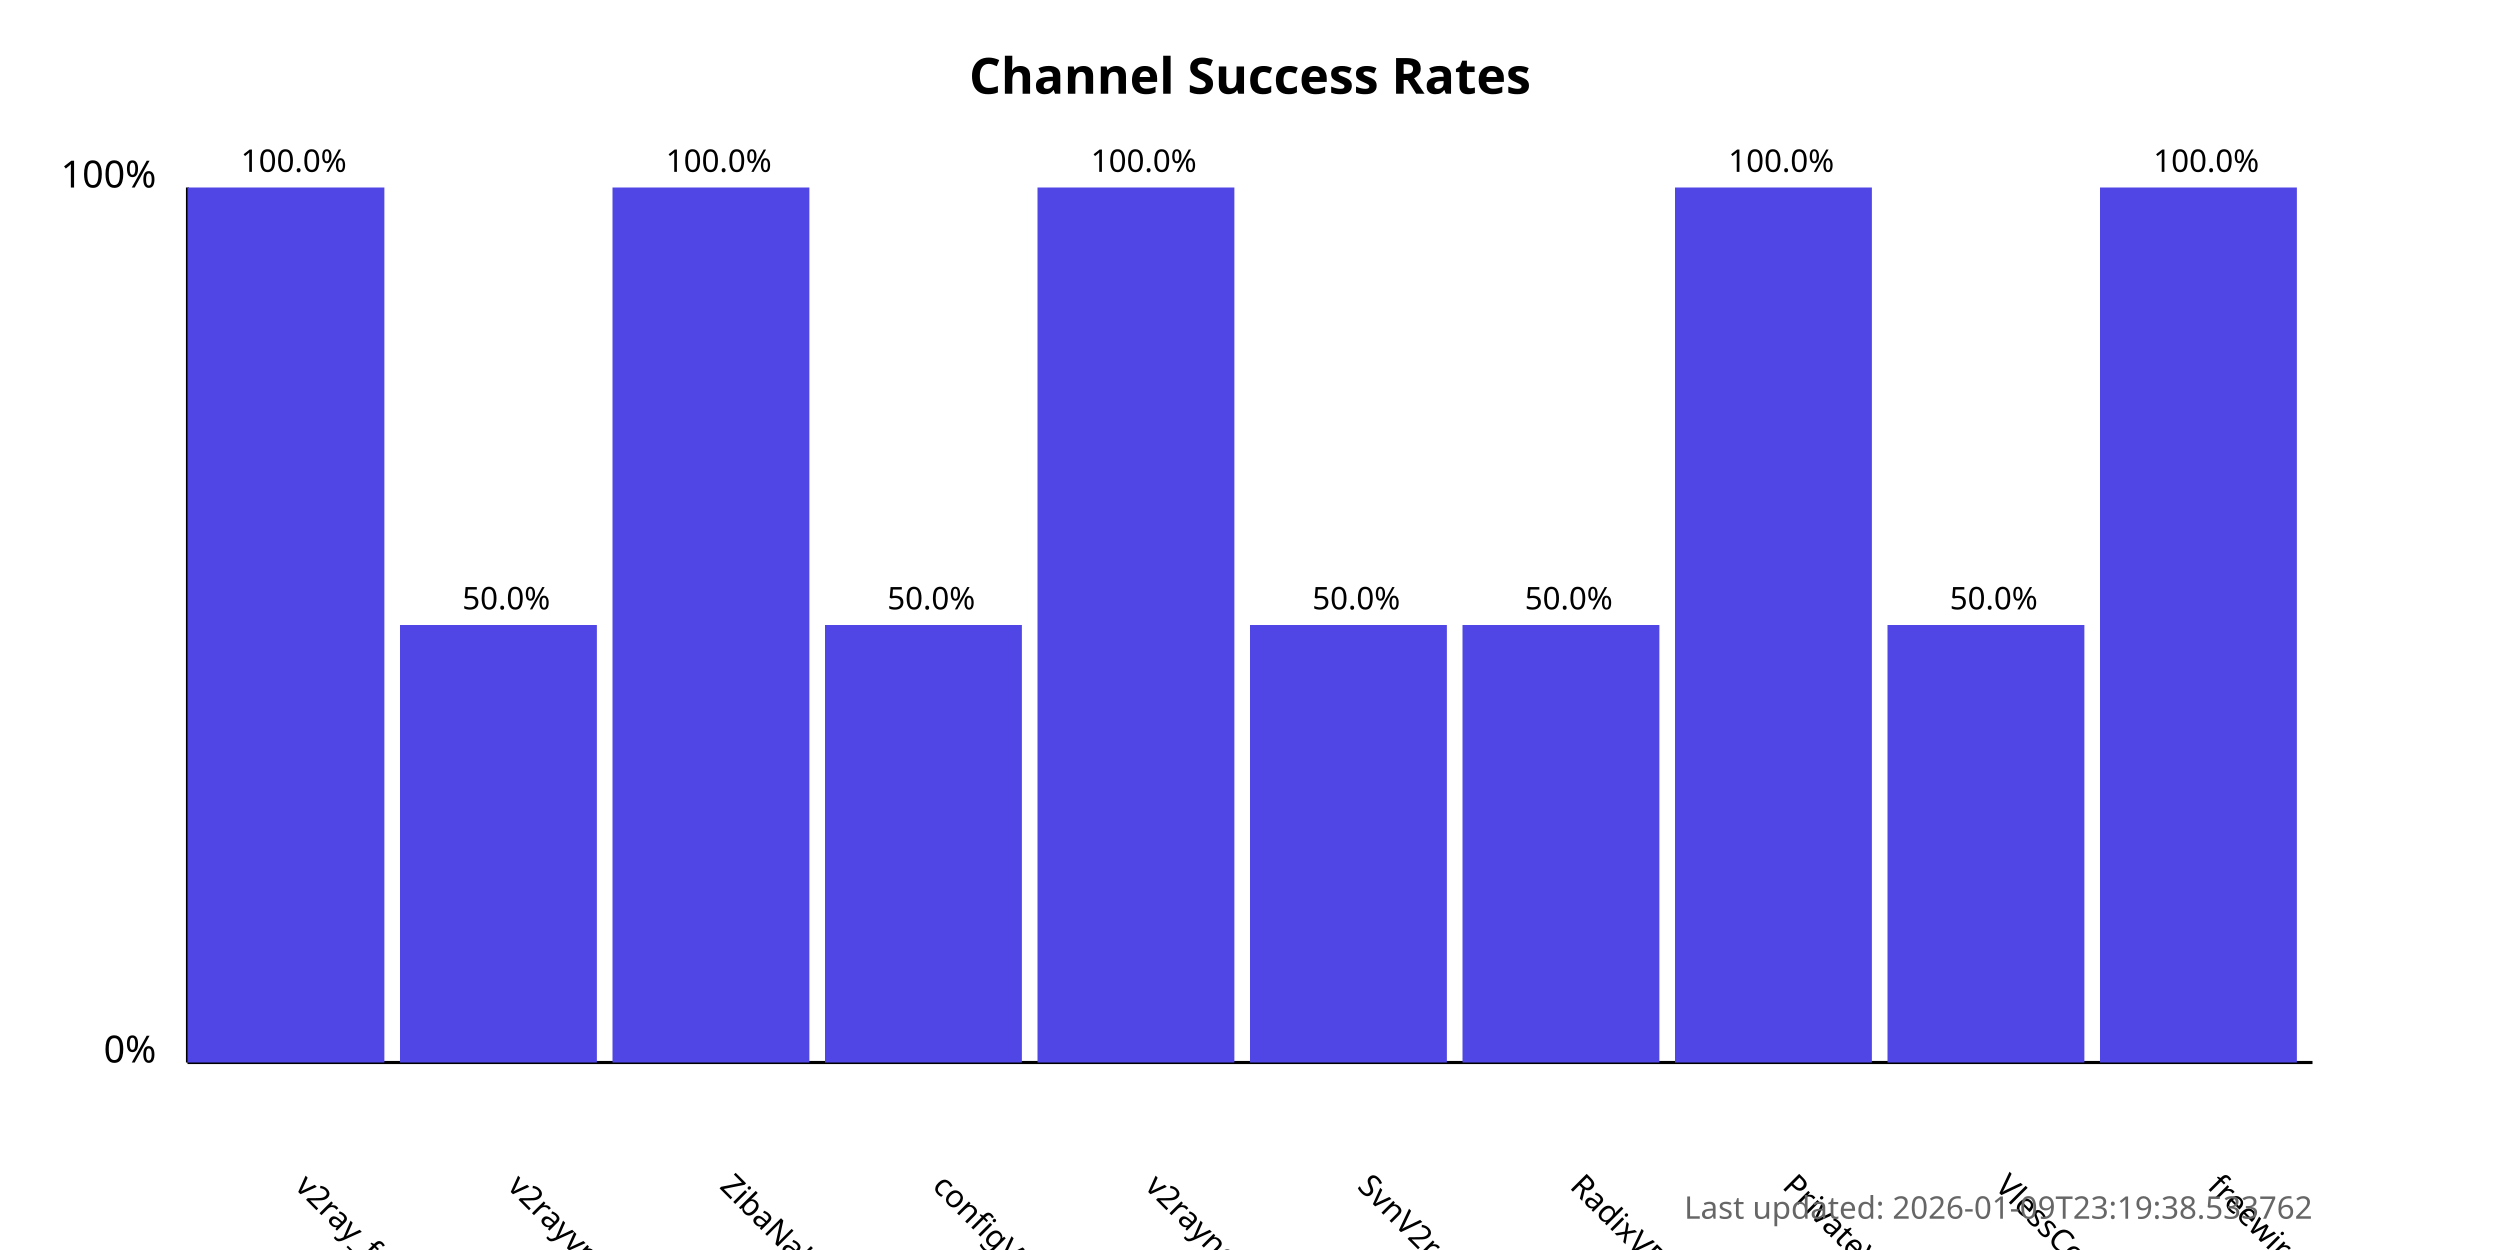
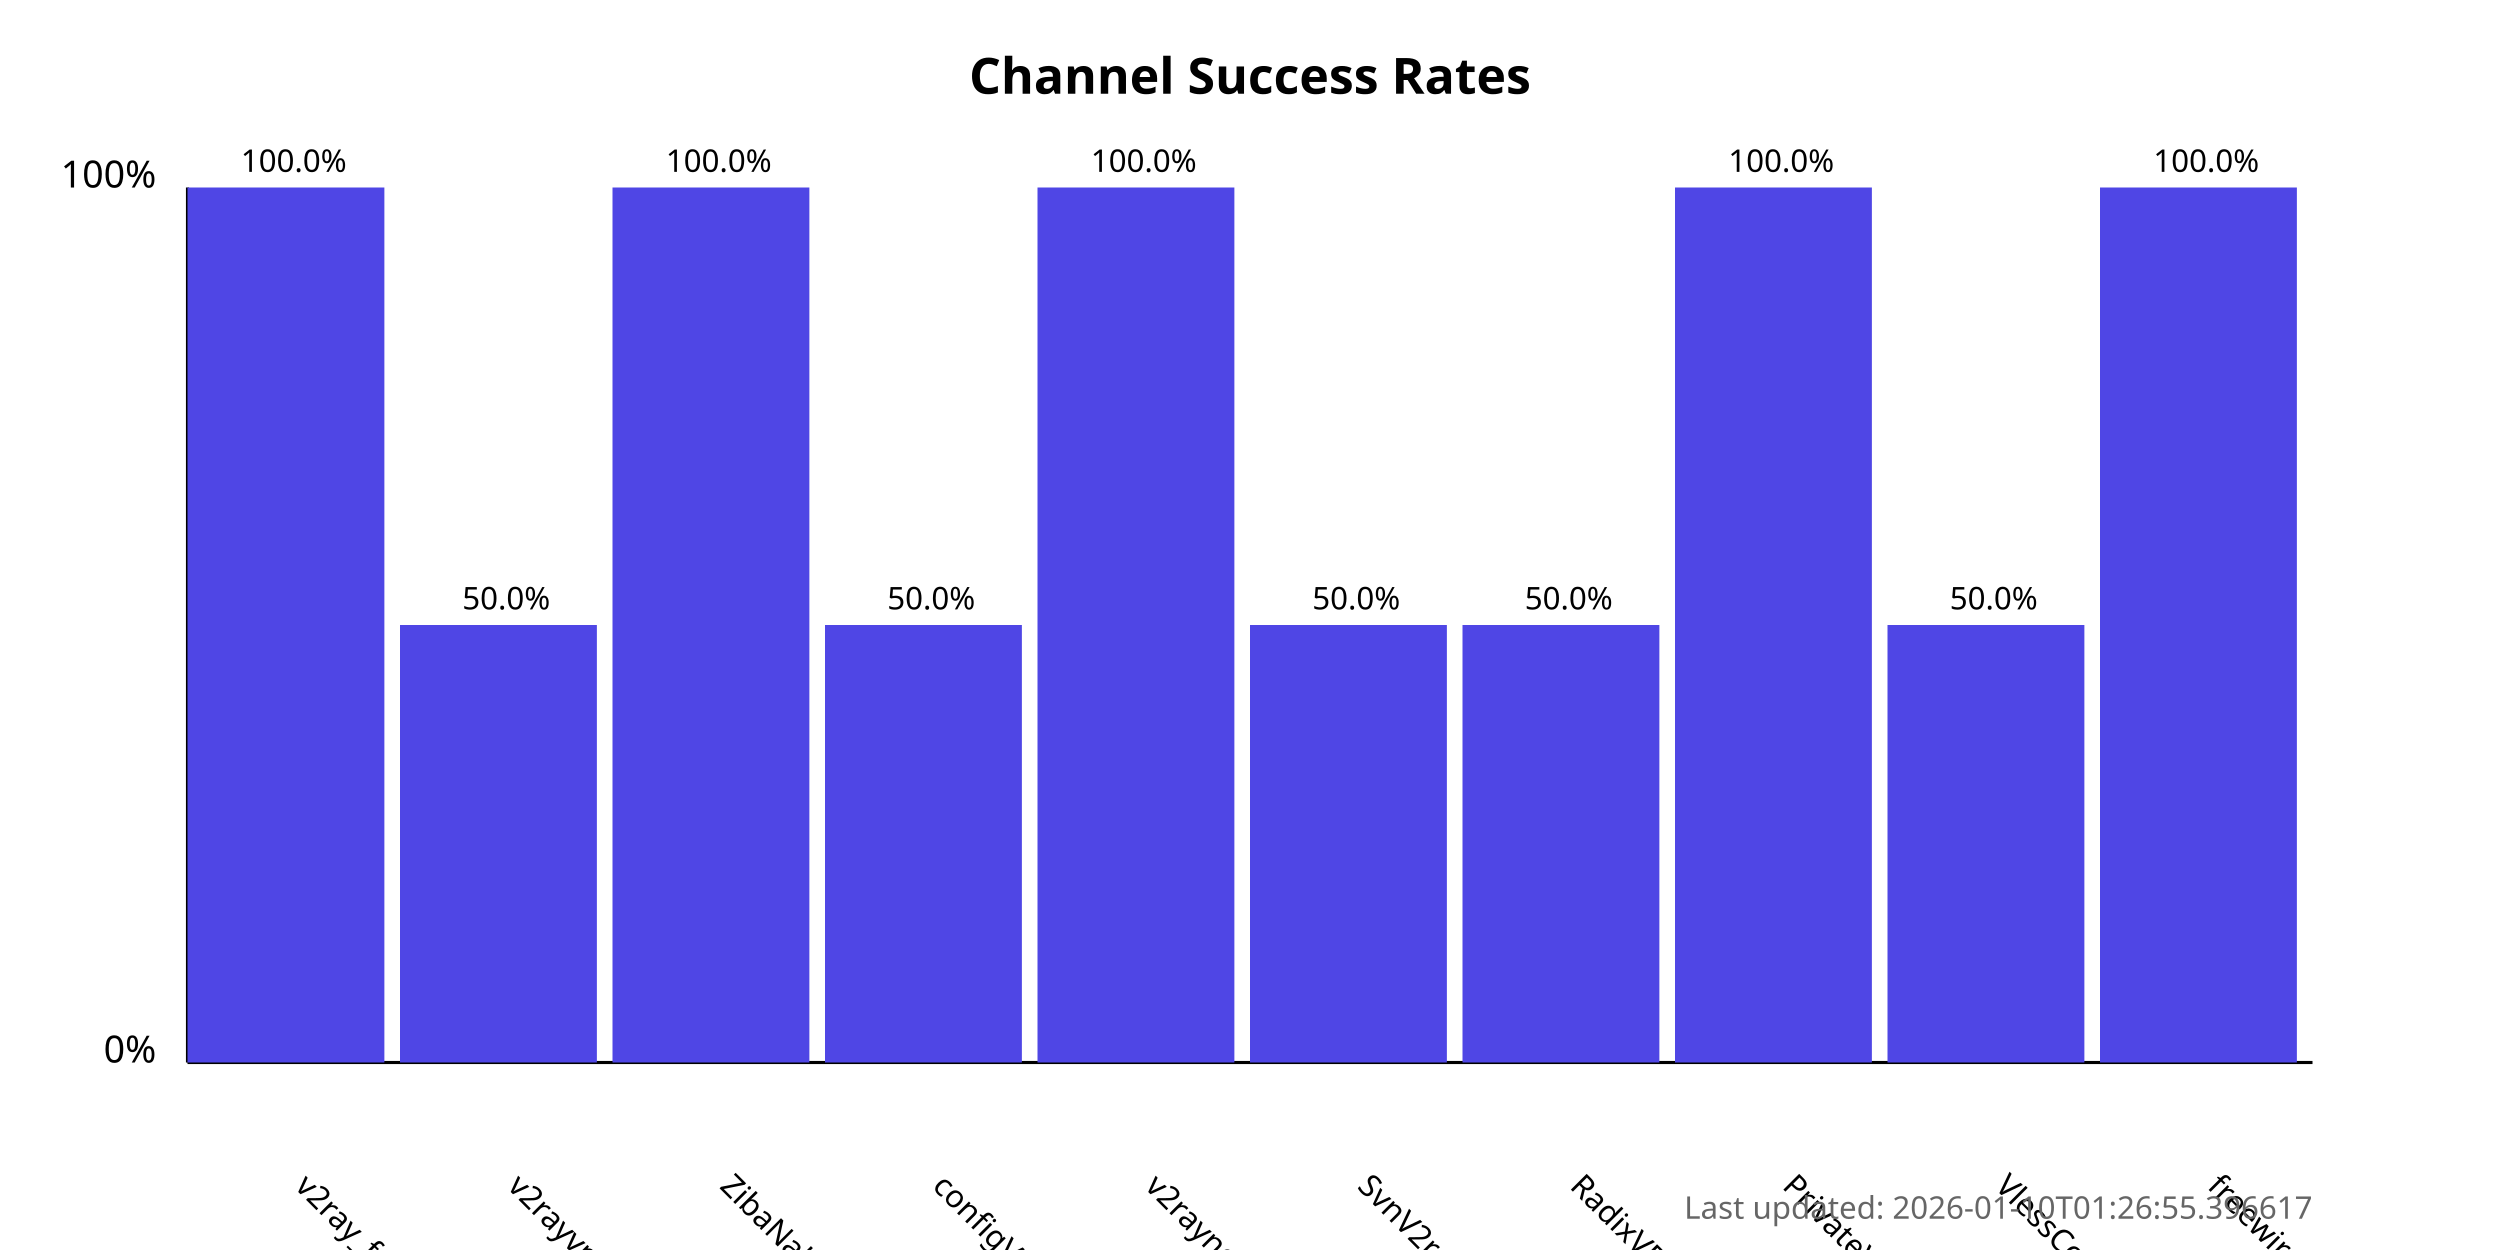
<svg xmlns="http://www.w3.org/2000/svg" width="800" height="400">
  <style>
            .chart-title { font: bold 16px sans-serif; }
            .axis-label { font: 12px sans-serif; }
            .tick-label { font: 10px sans-serif; }
            .bar { fill: #4f46e5; }
            .bar:hover { fill: #6366f1; }
            .timestamp { font: 10px sans-serif; fill: #666; }
        </style>
  <text x="400.0" y="30" text-anchor="middle" class="chart-title">
            Channel Success Rates
        </text>
  <line x1="60" y1="340" x2="60" y2="60" stroke="black" stroke-width="1" />
  <line x1="60" y1="340" x2="740" y2="340" stroke="black" stroke-width="1" />
  <text x="50" y="340" text-anchor="end" class="axis-label">0%</text>
  <text x="50" y="60" text-anchor="end" class="axis-label">100%</text>
  <g>
    <rect x="60" y="60.0" width="63.0" height="280.0" class="bar" />
    <text x="94.0" y="380" transform="rotate(45, 94.0, 380)" text-anchor="start" class="tick-label">
                v2ray_free_conf
            </text>
    <text x="94.0" y="55.0" text-anchor="middle" class="tick-label">
                100.0%
            </text>
  </g>
  <g>
    <rect x="128.0" y="200.0" width="63.0" height="140.0" class="bar" />
    <text x="162.0" y="380" transform="rotate(45, 162.0, 380)" text-anchor="start" class="tick-label">
                v2rayvpno
            </text>
    <text x="162.0" y="195.0" text-anchor="middle" class="tick-label">
                50.0%
            </text>
  </g>
  <g>
    <rect x="196.0" y="60.0" width="63.0" height="280.0" class="bar" />
    <text x="230.0" y="380" transform="rotate(45, 230.0, 380)" text-anchor="start" class="tick-label">
                ZibaNabz
            </text>
    <text x="230.0" y="55.0" text-anchor="middle" class="tick-label">
                100.0%
            </text>
  </g>
  <g>
    <rect x="264.0" y="200.0" width="63.0" height="140.0" class="bar" />
    <text x="298.0" y="380" transform="rotate(45, 298.0, 380)" text-anchor="start" class="tick-label">
                configV2rayForFree
            </text>
    <text x="298.0" y="195.0" text-anchor="middle" class="tick-label">
                50.0%
            </text>
  </g>
  <g>
    <rect x="332.0" y="60.0" width="63.0" height="280.0" class="bar" />
    <text x="366.0" y="380" transform="rotate(45, 366.0, 380)" text-anchor="start" class="tick-label">
                v2rayngvpn
            </text>
    <text x="366.0" y="55.0" text-anchor="middle" class="tick-label">
                100.0%
            </text>
  </g>
  <g>
    <rect x="400.0" y="200.0" width="63.0" height="140.0" class="bar" />
    <text x="434.0" y="380" transform="rotate(45, 434.0, 380)" text-anchor="start" class="tick-label">
                SvnV2ray
            </text>
    <text x="434.0" y="195.0" text-anchor="middle" class="tick-label">
                50.0%
            </text>
  </g>
  <g>
    <rect x="468.0" y="200.0" width="63.0" height="140.0" class="bar" />
    <text x="502.0" y="380" transform="rotate(45, 502.0, 380)" text-anchor="start" class="tick-label">
                RadixVPN
            </text>
    <text x="502.0" y="195.0" text-anchor="middle" class="tick-label">
                50.0%
            </text>
  </g>
  <g>
    <rect x="536.0" y="60.0" width="63.0" height="280.0" class="bar" />
    <text x="570.0" y="380" transform="rotate(45, 570.0, 380)" text-anchor="start" class="tick-label">
                PrivateVPNs
            </text>
    <text x="570.0" y="55.0" text-anchor="middle" class="tick-label">
                100.0%
            </text>
  </g>
  <g>
    <rect x="604.0" y="200.0" width="63.0" height="140.0" class="bar" />
    <text x="638.0" y="380" transform="rotate(45, 638.0, 380)" text-anchor="start" class="tick-label">
                VlessConfig
            </text>
    <text x="638.0" y="195.0" text-anchor="middle" class="tick-label">
                50.0%
            </text>
  </g>
  <g>
    <rect x="672.0" y="60.0" width="63.0" height="280.0" class="bar" />
    <text x="706.0" y="380" transform="rotate(45, 706.0, 380)" text-anchor="start" class="tick-label">
                freewireguard
            </text>
    <text x="706.0" y="55.0" text-anchor="middle" class="tick-label">
                100.0%
            </text>
  </g>
  <text x="740" y="390" text-anchor="end" class="timestamp">
-             Last updated: 2026-01-09T23:19:38.533762
+             Last updated: 2026-01-10T01:26:55.396617
        </text>
</svg>
